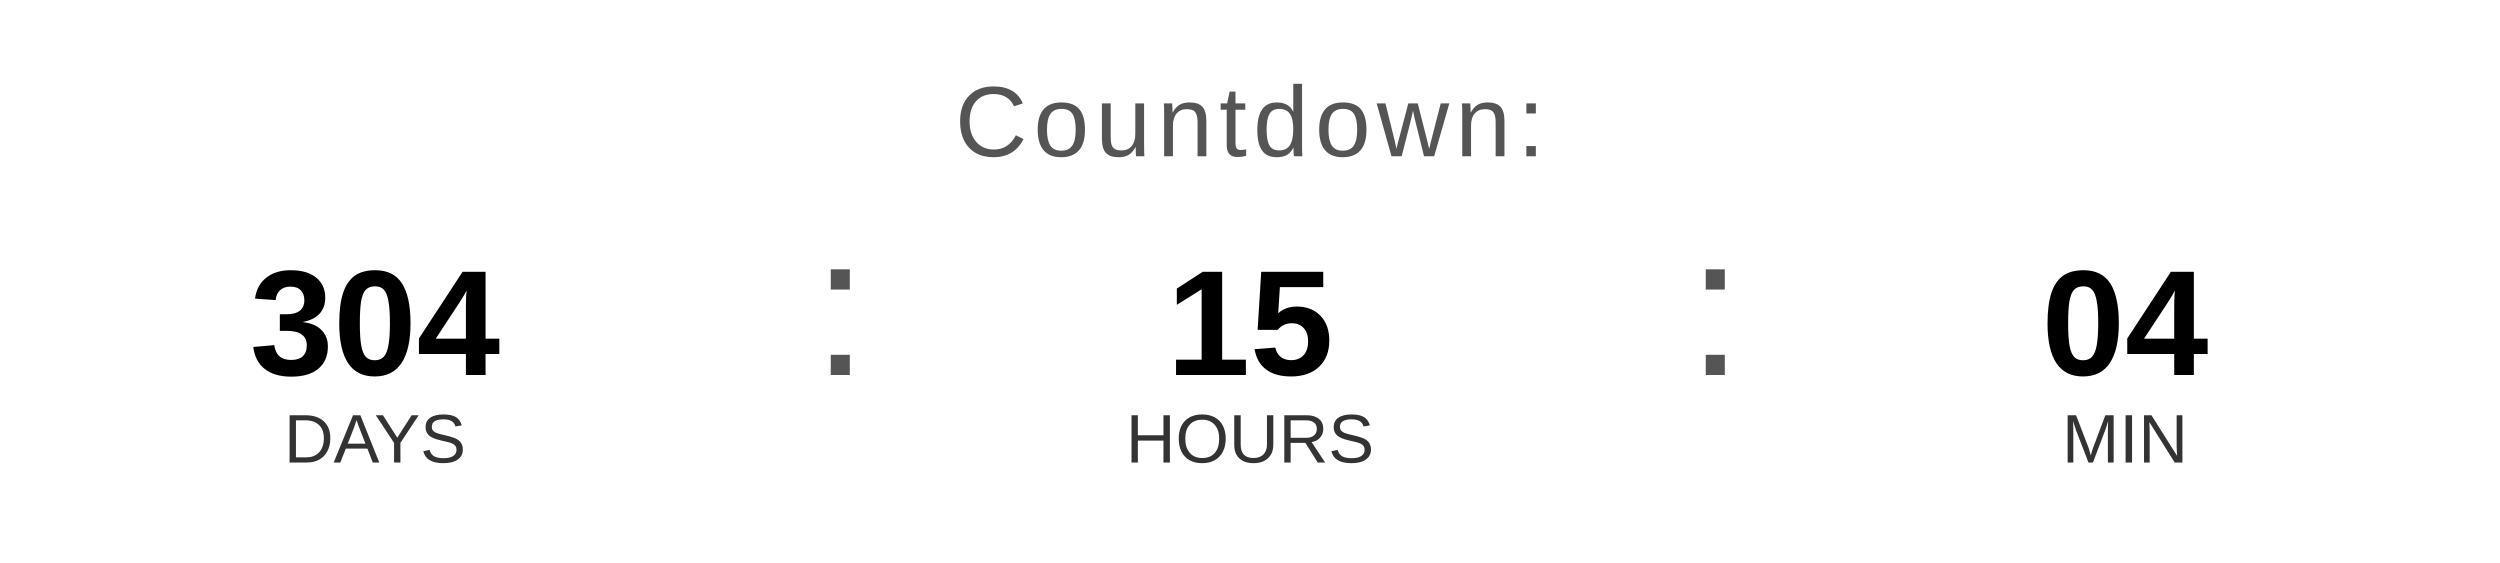
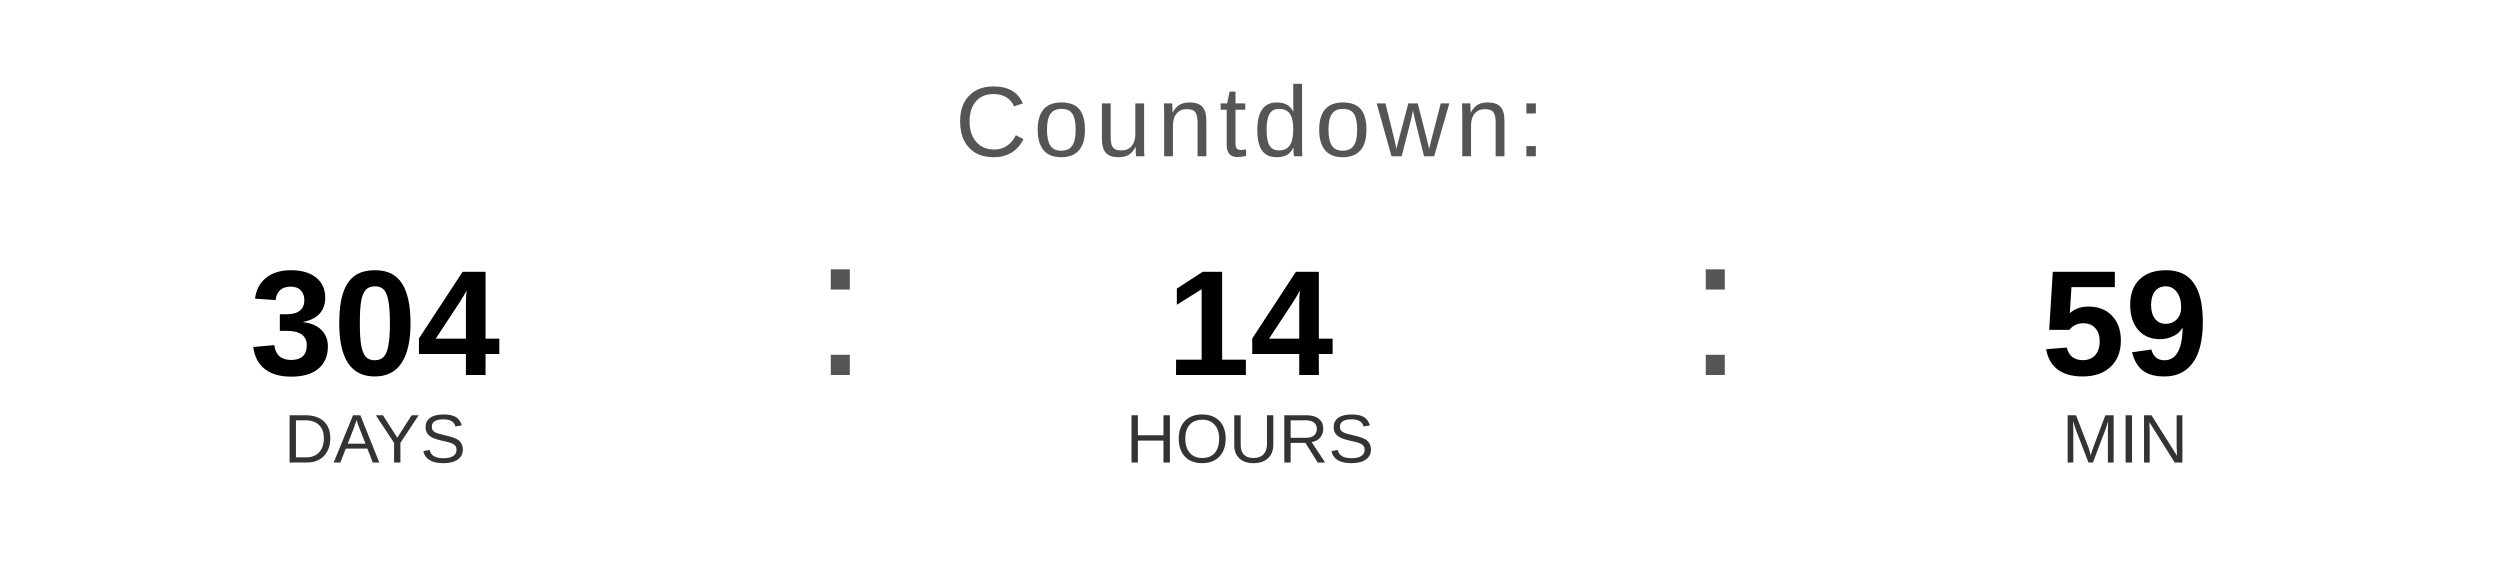
<svg xmlns="http://www.w3.org/2000/svg" width="400" height="90" viewBox="0 0 400 90">
  <text x="200" y="25" font-family="Arial, Helvetica, sans-serif" font-size="16" fill="#555555" text-anchor="middle" letter-spacing="1">
    Countdown:
  </text>
  <text x="60" y="60" font-family="Arial, Helvetica, sans-serif" font-size="24" font-weight="bold" fill="#000000" text-anchor="middle">304</text>
  <text x="60" y="74" font-family="Arial, Helvetica, sans-serif" font-size="11" fill="#333333" text-anchor="middle">DAYS</text>
  <text x="130" y="60" font-family="Arial, sans-serif" font-size="32" fill="#555555">:</text>
-   <text x="200" y="60" font-family="Arial, Helvetica, sans-serif" font-size="24" font-weight="bold" fill="#000000" text-anchor="middle">15</text>
+   <text x="200" y="60" font-family="Arial, Helvetica, sans-serif" font-size="24" font-weight="bold" fill="#000000" text-anchor="middle">14</text>
  <text x="200" y="74" font-family="Arial, Helvetica, sans-serif" font-size="11" fill="#333333" text-anchor="middle">HOURS</text>
  <text x="270" y="60" font-family="Arial, sans-serif" font-size="32" fill="#555555">:</text>
-   <text x="340" y="60" font-family="Arial, Helvetica, sans-serif" font-size="24" font-weight="bold" fill="#000000" text-anchor="middle">04</text>
+   <text x="340" y="60" font-family="Arial, Helvetica, sans-serif" font-size="24" font-weight="bold" fill="#000000" text-anchor="middle">59</text>
  <text x="340" y="74" font-family="Arial, Helvetica, sans-serif" font-size="11" fill="#333333" text-anchor="middle">MIN</text>
</svg>
